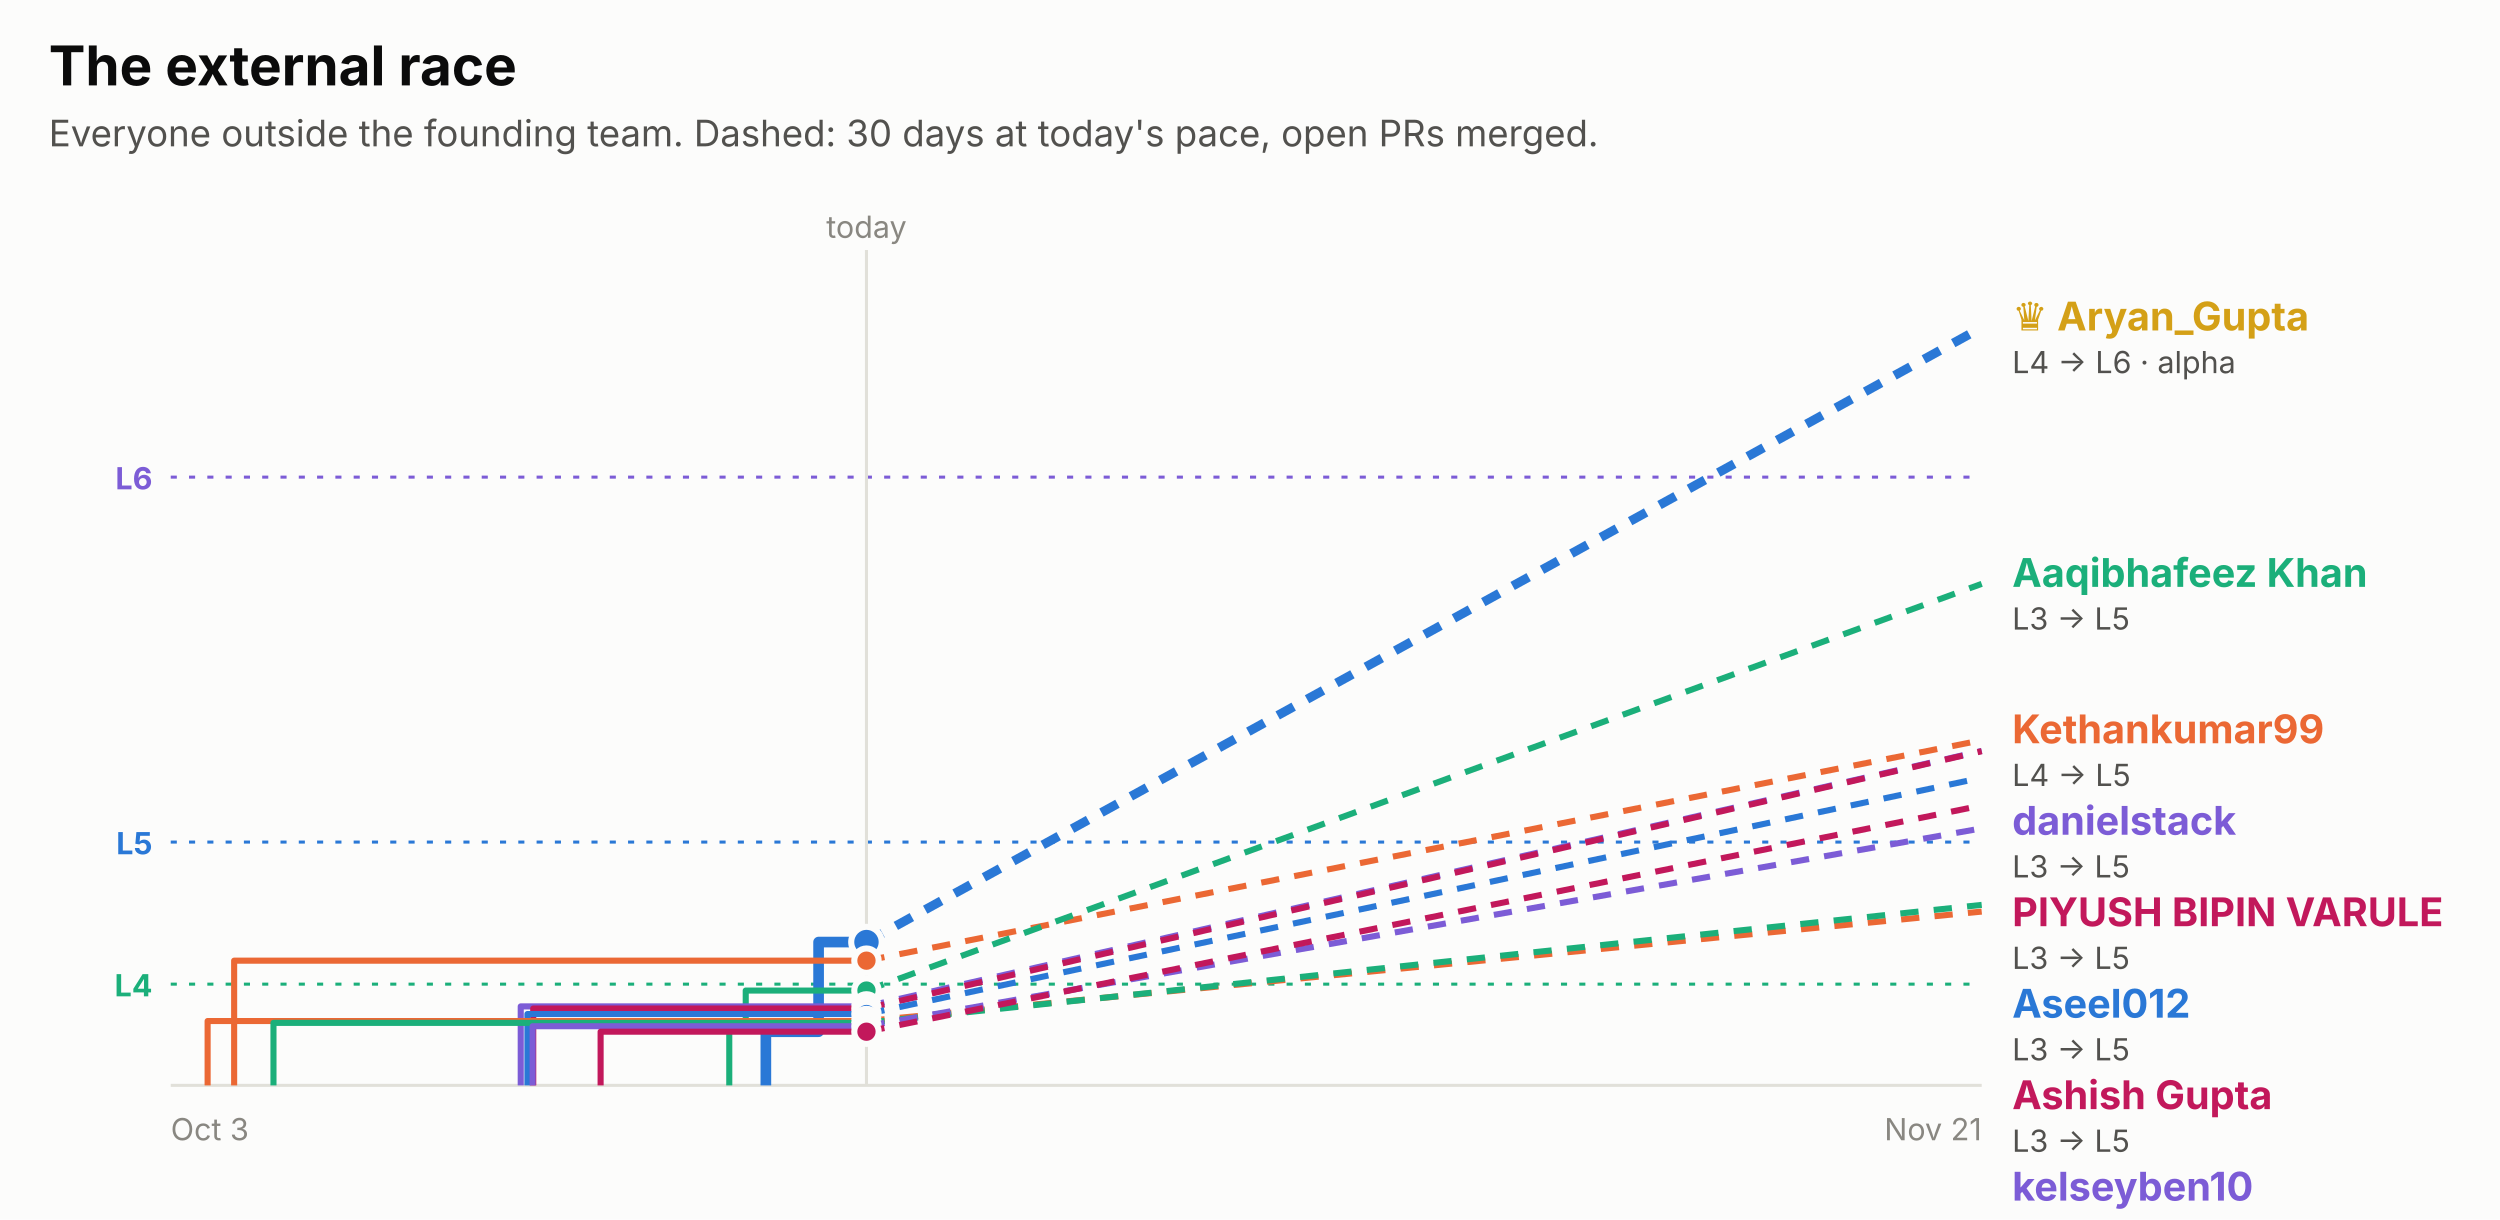
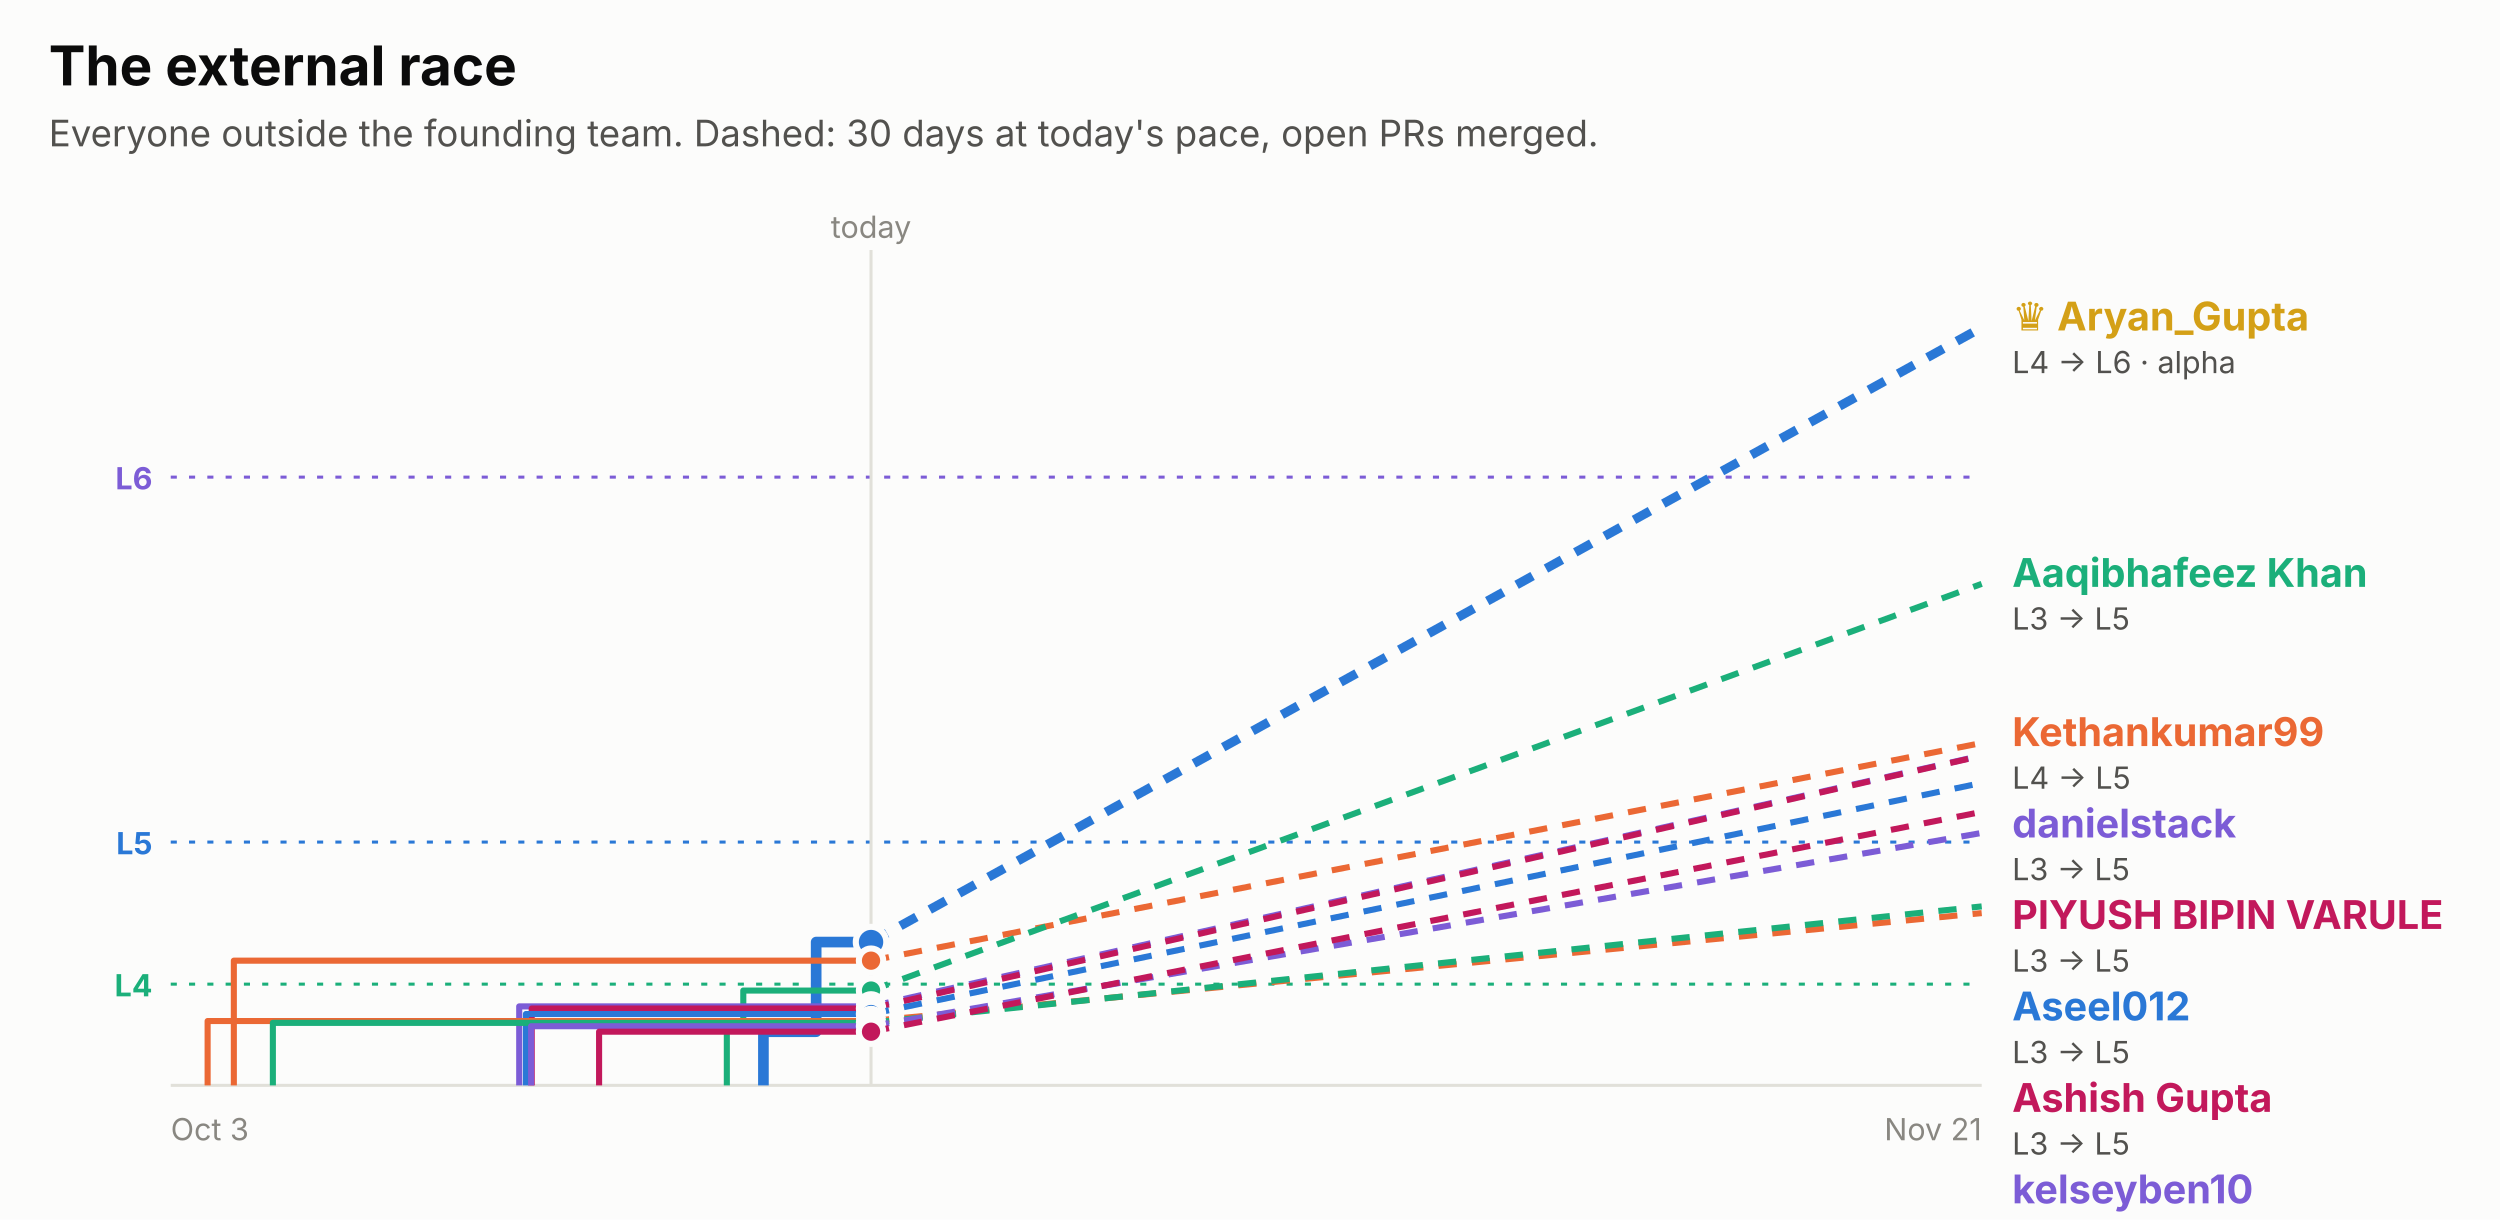
<svg xmlns="http://www.w3.org/2000/svg" width="820" height="400" viewBox="0 0 820 400" role="img" font-family="system-ui, -apple-system, 'Segoe UI', sans-serif">
  <rect x="0.0" y="0.0" width="820.0" height="400.0" rx="0" fill="#fcfcfb" />
  <text x="16.0" y="28.0" fill="#0b0b0b" font-size="18" font-weight="700" text-anchor="start">The external race</text>
  <text x="16.0" y="48.0" fill="#52514e" font-size="12" font-weight="400" text-anchor="start">Everyone outside the founding team. Dashed: 30 days at today's pace, open PRs merged.</text>
  <line x1="56" x2="650" y1="156.5" y2="156.5" stroke="#7c5cd6" stroke-dasharray="2 4" />
  <text x="50.0" y="160.5" fill="#7c5cd6" font-size="10" font-weight="700" text-anchor="end">L6</text>
  <line x1="56" x2="650" y1="276.2" y2="276.2" stroke="#2a78d6" stroke-dasharray="2 4" />
  <text x="50.0" y="280.2" fill="#2a78d6" font-size="10" font-weight="700" text-anchor="end">L5</text>
  <line x1="56" x2="650" y1="322.8" y2="322.8" stroke="#1baf7a" stroke-dasharray="2 4" />
  <text x="50.0" y="326.8" fill="#1baf7a" font-size="10" font-weight="700" text-anchor="end">L4</text>
-   <line x1="284.2" x2="284.2" y1="82" y2="356" stroke="#e1e0d9" />
-   <text x="284.2" y="78.0" fill="#898781" font-size="10" font-weight="400" text-anchor="middle">today</text>
+   <line x1="285.7" x2="285.7" y1="82" y2="356" stroke="#e1e0d9" />
+   <text x="285.7" y="78.0" fill="#898781" font-size="10" font-weight="400" text-anchor="middle">today</text>
  <line x1="56" x2="650" y1="356" y2="356" stroke="#e1e0d9" />
  <text x="56.0" y="374.0" fill="#898781" font-size="10" font-weight="400" text-anchor="start">Oct 3</text>
  <text x="650.0" y="374.0" fill="#898781" font-size="10" font-weight="400" text-anchor="end">Nov 21</text>
-   <path d="M251.2,356.0 H251.2 V338.4 H268.5 V309.0 H284.2" fill="none" stroke="#2a78d6" stroke-width="3.5" stroke-linejoin="round" />
-   <line x1="284.2" x2="650" y1="309.0" y2="107.4" stroke="#2a78d6" stroke-width="3" stroke-dasharray="6 5" />
-   <circle cx="284.2" cy="309.0" r="5" fill="#2a78d6" stroke="#fcfcfb" stroke-width="2" />
-   <path d="M76.8,356.0 H76.8 V315.1 H284.2" fill="none" stroke="#eb6834" stroke-width="2" stroke-linejoin="round" />
-   <line x1="284.2" x2="650" y1="315.1" y2="242.8" stroke="#eb6834" stroke-width="2" stroke-dasharray="6 5" />
-   <circle cx="284.2" cy="315.1" r="4" fill="#eb6834" stroke="#fcfcfb" stroke-width="2" />
-   <path d="M239.2,356.0 H239.2 V335.2 H244.6 V324.9 H284.2" fill="none" stroke="#1baf7a" stroke-width="2" stroke-linejoin="round" />
-   <line x1="284.2" x2="650" y1="324.9" y2="191.5" stroke="#1baf7a" stroke-width="2" stroke-dasharray="6 5" />
-   <circle cx="284.2" cy="324.9" r="4" fill="#1baf7a" stroke="#fcfcfb" stroke-width="2" />
-   <path d="M170.8,356.0 H170.8 V330.1 H284.2" fill="none" stroke="#7c5cd6" stroke-width="2" stroke-linejoin="round" />
-   <line x1="284.2" x2="650" y1="330.1" y2="246.3" stroke="#7c5cd6" stroke-width="2" stroke-dasharray="6 5" />
-   <circle cx="284.2" cy="330.1" r="4" fill="#7c5cd6" stroke="#fcfcfb" stroke-width="2" />
-   <path d="M174.9,356.0 H174.9 V330.8 H284.2" fill="none" stroke="#c2185b" stroke-width="2" stroke-linejoin="round" />
-   <line x1="284.2" x2="650" y1="330.8" y2="246.4" stroke="#c2185b" stroke-width="2" stroke-dasharray="6 5" />
-   <circle cx="284.2" cy="330.8" r="4" fill="#c2185b" stroke="#fcfcfb" stroke-width="2" />
-   <path d="M173.0,356.0 H173.0 V332.6 H284.2" fill="none" stroke="#2a78d6" stroke-width="2" stroke-linejoin="round" />
-   <line x1="284.2" x2="650" y1="332.6" y2="255.1" stroke="#2a78d6" stroke-width="2" stroke-dasharray="6 5" />
-   <circle cx="284.2" cy="332.6" r="4" fill="#2a78d6" stroke="#fcfcfb" stroke-width="2" />
-   <path d="M68.1,356.0 H68.1 V334.9 H284.2" fill="none" stroke="#eb6834" stroke-width="2" stroke-linejoin="round" />
-   <line x1="284.2" x2="650" y1="334.9" y2="299.0" stroke="#eb6834" stroke-width="2" stroke-dasharray="6 5" />
-   <circle cx="284.2" cy="334.9" r="4" fill="#eb6834" stroke="#fcfcfb" stroke-width="2" />
-   <path d="M89.7,356.0 H89.7 V335.5 H284.2" fill="none" stroke="#1baf7a" stroke-width="2" stroke-linejoin="round" />
-   <line x1="284.2" x2="650" y1="335.5" y2="296.8" stroke="#1baf7a" stroke-width="2" stroke-dasharray="6 5" />
-   <circle cx="284.2" cy="335.5" r="4" fill="#1baf7a" stroke="#fcfcfb" stroke-width="2" />
-   <path d="M174.7,356.0 H174.7 V336.6 H284.2" fill="none" stroke="#7c5cd6" stroke-width="2" stroke-linejoin="round" />
-   <line x1="284.2" x2="650" y1="336.6" y2="271.7" stroke="#7c5cd6" stroke-width="2" stroke-dasharray="6 5" />
-   <circle cx="284.2" cy="336.6" r="4" fill="#7c5cd6" stroke="#fcfcfb" stroke-width="2" />
-   <path d="M197.0,356.0 H197.0 V338.4 H284.2" fill="none" stroke="#c2185b" stroke-width="2" stroke-linejoin="round" />
-   <line x1="284.2" x2="650" y1="338.4" y2="264.2" stroke="#c2185b" stroke-width="2" stroke-dasharray="6 5" />
-   <circle cx="284.2" cy="338.4" r="4" fill="#c2185b" stroke="#fcfcfb" stroke-width="2" />
+   <path d="M250.4,356.0 H250.4 V338.4 H267.7 V309.0 H285.7" fill="none" stroke="#2a78d6" stroke-width="3.5" stroke-linejoin="round" />
+   <line x1="285.7" x2="650" y1="309.0" y2="107.4" stroke="#2a78d6" stroke-width="3" stroke-dasharray="6 5" />
+   <circle cx="285.7" cy="309.0" r="5" fill="#2a78d6" stroke="#fcfcfb" stroke-width="2" />
+   <path d="M76.7,356.0 H76.7 V315.1 H285.7" fill="none" stroke="#eb6834" stroke-width="2" stroke-linejoin="round" />
+   <line x1="285.7" x2="650" y1="315.1" y2="243.7" stroke="#eb6834" stroke-width="2" stroke-dasharray="6 5" />
+   <circle cx="285.7" cy="315.1" r="4" fill="#eb6834" stroke="#fcfcfb" stroke-width="2" />
+   <path d="M238.4,356.0 H238.4 V335.2 H243.8 V324.9 H285.7" fill="none" stroke="#1baf7a" stroke-width="2" stroke-linejoin="round" />
+   <line x1="285.7" x2="650" y1="324.9" y2="191.5" stroke="#1baf7a" stroke-width="2" stroke-dasharray="6 5" />
+   <circle cx="285.7" cy="324.9" r="4" fill="#1baf7a" stroke="#fcfcfb" stroke-width="2" />
+   <path d="M170.3,356.0 H170.3 V330.1 H285.7" fill="none" stroke="#7c5cd6" stroke-width="2" stroke-linejoin="round" />
+   <line x1="285.7" x2="650" y1="330.1" y2="247.8" stroke="#7c5cd6" stroke-width="2" stroke-dasharray="6 5" />
+   <circle cx="285.7" cy="330.1" r="4" fill="#7c5cd6" stroke="#fcfcfb" stroke-width="2" />
+   <path d="M174.4,356.0 H174.4 V330.8 H285.7" fill="none" stroke="#c2185b" stroke-width="2" stroke-linejoin="round" />
+   <line x1="285.7" x2="650" y1="330.8" y2="247.9" stroke="#c2185b" stroke-width="2" stroke-dasharray="6 5" />
+   <circle cx="285.7" cy="330.8" r="4" fill="#c2185b" stroke="#fcfcfb" stroke-width="2" />
+   <path d="M172.5,356.0 H172.5 V332.6 H285.7" fill="none" stroke="#2a78d6" stroke-width="2" stroke-linejoin="round" />
+   <line x1="285.7" x2="650" y1="332.6" y2="256.8" stroke="#2a78d6" stroke-width="2" stroke-dasharray="6 5" />
+   <circle cx="285.7" cy="332.6" r="4" fill="#2a78d6" stroke="#fcfcfb" stroke-width="2" />
+   <path d="M68.1,356.0 H68.1 V334.9 H285.7" fill="none" stroke="#eb6834" stroke-width="2" stroke-linejoin="round" />
+   <line x1="285.7" x2="650" y1="334.9" y2="299.5" stroke="#eb6834" stroke-width="2" stroke-dasharray="6 5" />
+   <circle cx="285.7" cy="334.9" r="4" fill="#eb6834" stroke="#fcfcfb" stroke-width="2" />
+   <path d="M89.5,356.0 H89.5 V335.5 H285.7" fill="none" stroke="#1baf7a" stroke-width="2" stroke-linejoin="round" />
+   <line x1="285.7" x2="650" y1="335.5" y2="297.3" stroke="#1baf7a" stroke-width="2" stroke-dasharray="6 5" />
+   <circle cx="285.7" cy="335.5" r="4" fill="#1baf7a" stroke="#fcfcfb" stroke-width="2" />
+   <path d="M174.2,356.0 H174.2 V336.6 H285.7" fill="none" stroke="#7c5cd6" stroke-width="2" stroke-linejoin="round" />
+   <line x1="285.7" x2="650" y1="336.6" y2="273.2" stroke="#7c5cd6" stroke-width="2" stroke-dasharray="6 5" />
+   <circle cx="285.7" cy="336.6" r="4" fill="#7c5cd6" stroke="#fcfcfb" stroke-width="2" />
+   <path d="M196.5,356.0 H196.5 V338.4 H285.7" fill="none" stroke="#c2185b" stroke-width="2" stroke-linejoin="round" />
+   <line x1="285.7" x2="650" y1="338.4" y2="266.3" stroke="#c2185b" stroke-width="2" stroke-dasharray="6 5" />
+   <circle cx="285.7" cy="338.4" r="4" fill="#c2185b" stroke="#fcfcfb" stroke-width="2" />
  <text x="660.0" y="108.4" fill="#d4a017" font-size="13" font-weight="700" text-anchor="start">♛ Aryan_Gupta</text>
  <text x="660.0" y="122.4" fill="#52514e" font-size="10" font-weight="400" text-anchor="start">L4 → L6 · alpha</text>
  <text x="660.0" y="192.5" fill="#1baf7a" font-size="13" font-weight="700" text-anchor="start">Aaqibhafeez Khan</text>
  <text x="660.0" y="206.5" fill="#52514e" font-size="10" font-weight="400" text-anchor="start">L3 → L5</text>
-   <text x="660.0" y="243.8" fill="#eb6834" font-size="13" font-weight="700" text-anchor="start">Kethankumar99</text>
-   <text x="660.0" y="257.8" fill="#52514e" font-size="10" font-weight="400" text-anchor="start">L4 → L5</text>
-   <text x="660.0" y="273.8" fill="#7c5cd6" font-size="13" font-weight="700" text-anchor="start">danielstack</text>
-   <text x="660.0" y="287.8" fill="#52514e" font-size="10" font-weight="400" text-anchor="start">L3 → L5</text>
-   <text x="660.0" y="303.8" fill="#c2185b" font-size="13" font-weight="700" text-anchor="start">PIYUSH BIPIN VARULE</text>
-   <text x="660.0" y="317.8" fill="#52514e" font-size="10" font-weight="400" text-anchor="start">L3 → L5</text>
-   <text x="660.0" y="333.8" fill="#2a78d6" font-size="13" font-weight="700" text-anchor="start">Aseel012</text>
-   <text x="660.0" y="347.8" fill="#52514e" font-size="10" font-weight="400" text-anchor="start">L3 → L5</text>
-   <text x="660.0" y="363.8" fill="#c2185b" font-size="13" font-weight="700" text-anchor="start">Ashish Gupta</text>
-   <text x="660.0" y="377.8" fill="#52514e" font-size="10" font-weight="400" text-anchor="start">L3 → L5</text>
-   <text x="660.0" y="393.8" fill="#7c5cd6" font-size="13" font-weight="700" text-anchor="start">kelseyben10</text>
-   <text x="660.0" y="407.8" fill="#52514e" font-size="10" font-weight="400" text-anchor="start">L3 → L5</text>
-   <text x="660.0" y="423.8" fill="#1baf7a" font-size="13" font-weight="700" text-anchor="start">GalaktusSK</text>
-   <text x="660.0" y="437.8" fill="#52514e" font-size="10" font-weight="400" text-anchor="start">L3 → L4</text>
-   <text x="660.0" y="453.8" fill="#eb6834" font-size="13" font-weight="700" text-anchor="start">senthilkumar-r</text>
-   <text x="660.0" y="467.8" fill="#52514e" font-size="10" font-weight="400" text-anchor="start">L3 → L4</text>
+   <text x="660.0" y="244.7" fill="#eb6834" font-size="13" font-weight="700" text-anchor="start">Kethankumar99</text>
+   <text x="660.0" y="258.7" fill="#52514e" font-size="10" font-weight="400" text-anchor="start">L4 → L5</text>
+   <text x="660.0" y="274.7" fill="#7c5cd6" font-size="13" font-weight="700" text-anchor="start">danielstack</text>
+   <text x="660.0" y="288.7" fill="#52514e" font-size="10" font-weight="400" text-anchor="start">L3 → L5</text>
+   <text x="660.0" y="304.7" fill="#c2185b" font-size="13" font-weight="700" text-anchor="start">PIYUSH BIPIN VARULE</text>
+   <text x="660.0" y="318.7" fill="#52514e" font-size="10" font-weight="400" text-anchor="start">L3 → L5</text>
+   <text x="660.0" y="334.7" fill="#2a78d6" font-size="13" font-weight="700" text-anchor="start">Aseel012</text>
+   <text x="660.0" y="348.7" fill="#52514e" font-size="10" font-weight="400" text-anchor="start">L3 → L5</text>
+   <text x="660.0" y="364.7" fill="#c2185b" font-size="13" font-weight="700" text-anchor="start">Ashish Gupta</text>
+   <text x="660.0" y="378.7" fill="#52514e" font-size="10" font-weight="400" text-anchor="start">L3 → L5</text>
+   <text x="660.0" y="394.7" fill="#7c5cd6" font-size="13" font-weight="700" text-anchor="start">kelseyben10</text>
+   <text x="660.0" y="408.7" fill="#52514e" font-size="10" font-weight="400" text-anchor="start">L3 → L5</text>
+   <text x="660.0" y="424.7" fill="#1baf7a" font-size="13" font-weight="700" text-anchor="start">GalaktusSK</text>
+   <text x="660.0" y="438.7" fill="#52514e" font-size="10" font-weight="400" text-anchor="start">L3 → L4</text>
+   <text x="660.0" y="454.7" fill="#eb6834" font-size="13" font-weight="700" text-anchor="start">senthilkumar-r</text>
+   <text x="660.0" y="468.7" fill="#52514e" font-size="10" font-weight="400" text-anchor="start">L3 → L4</text>
</svg>
